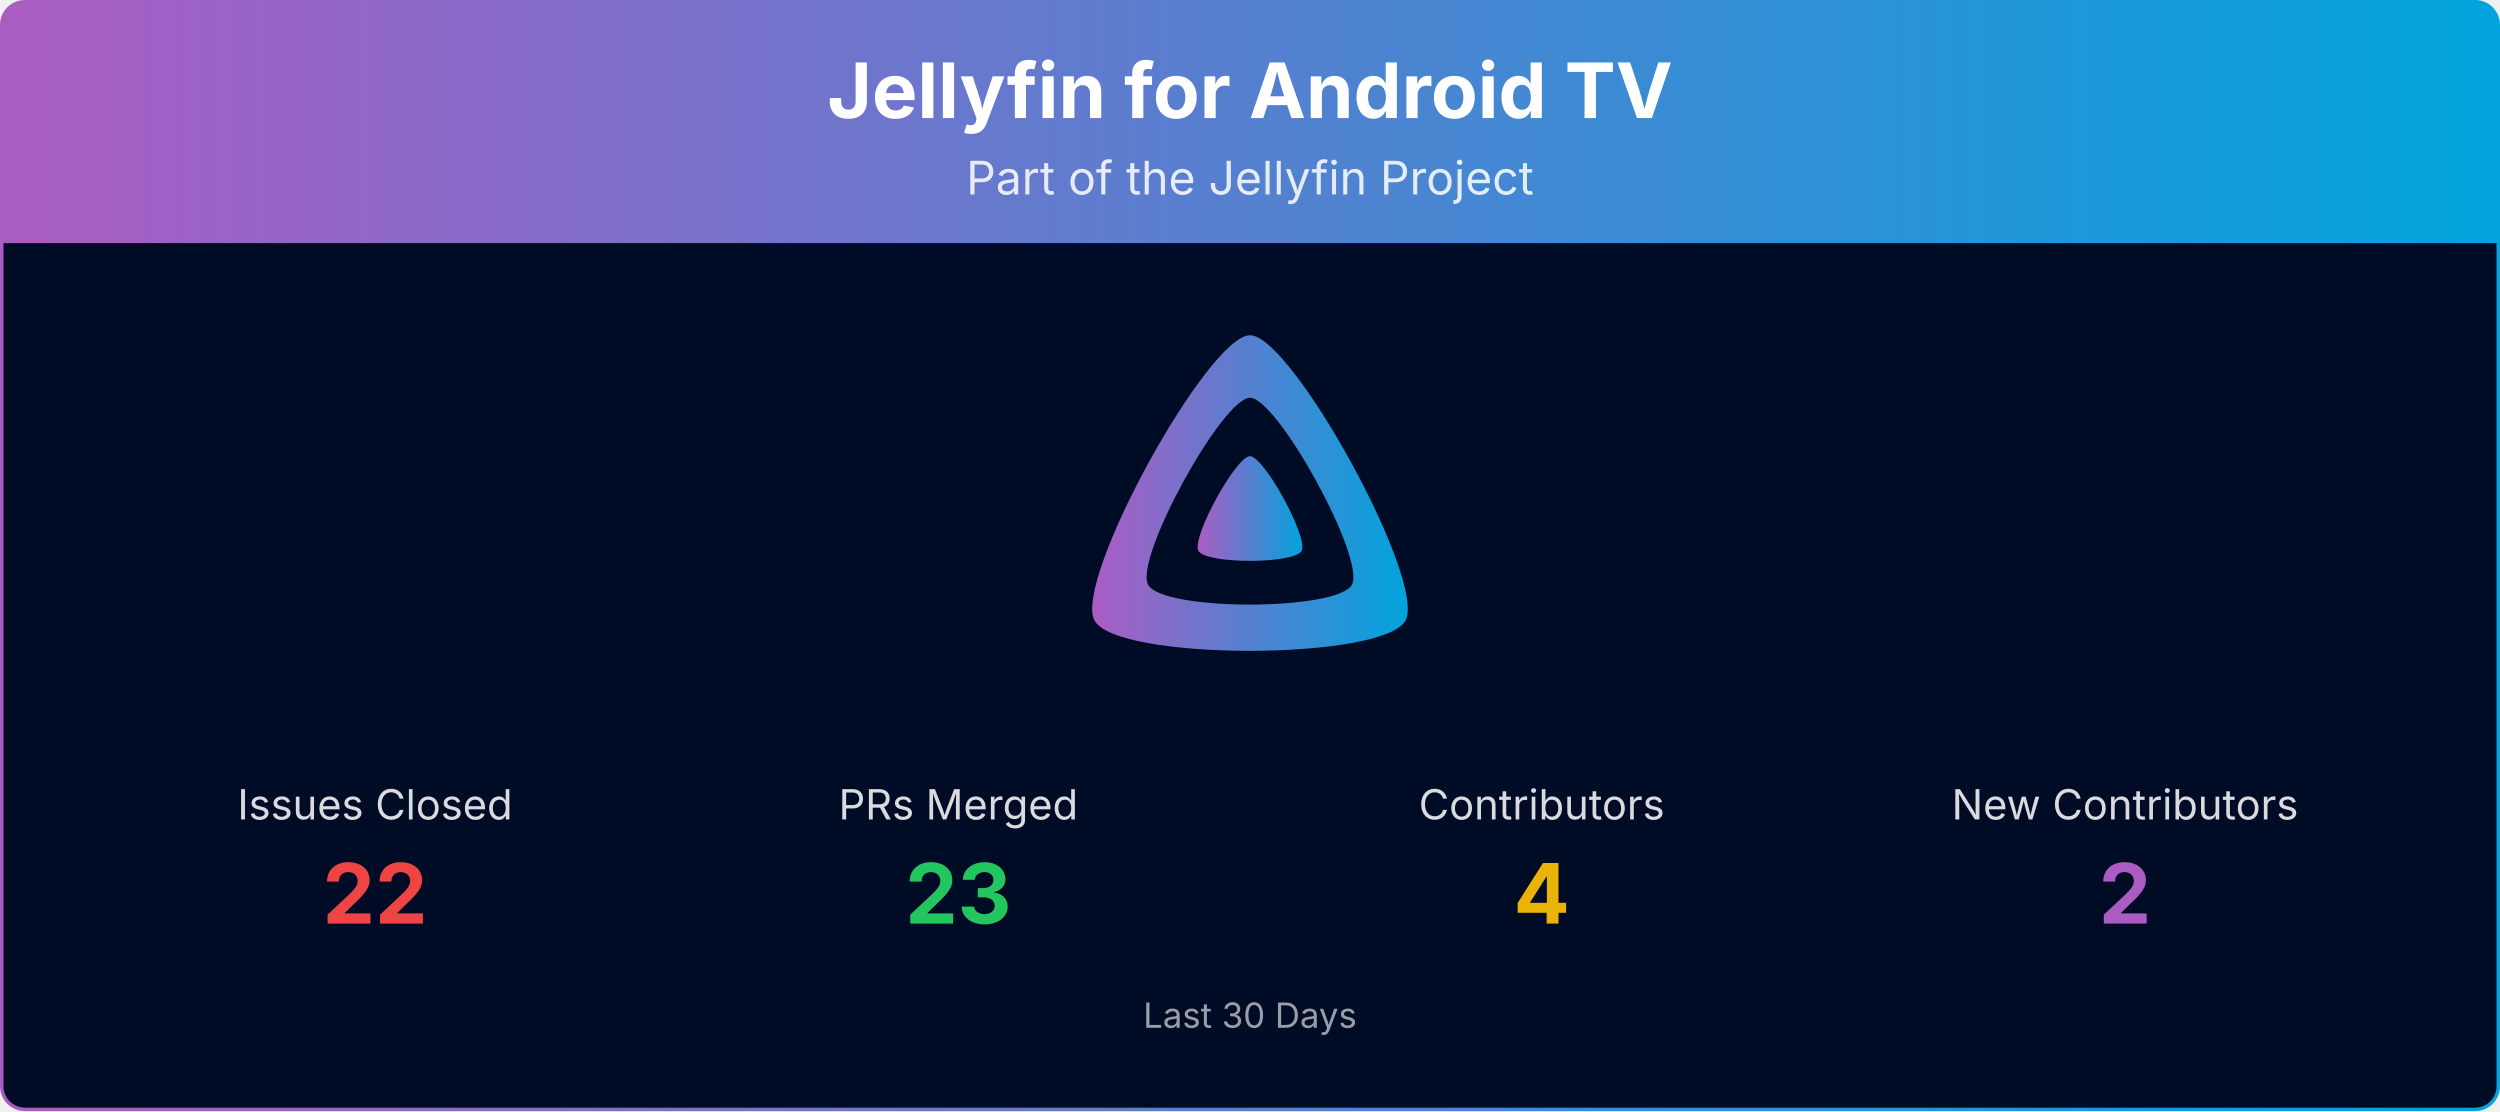
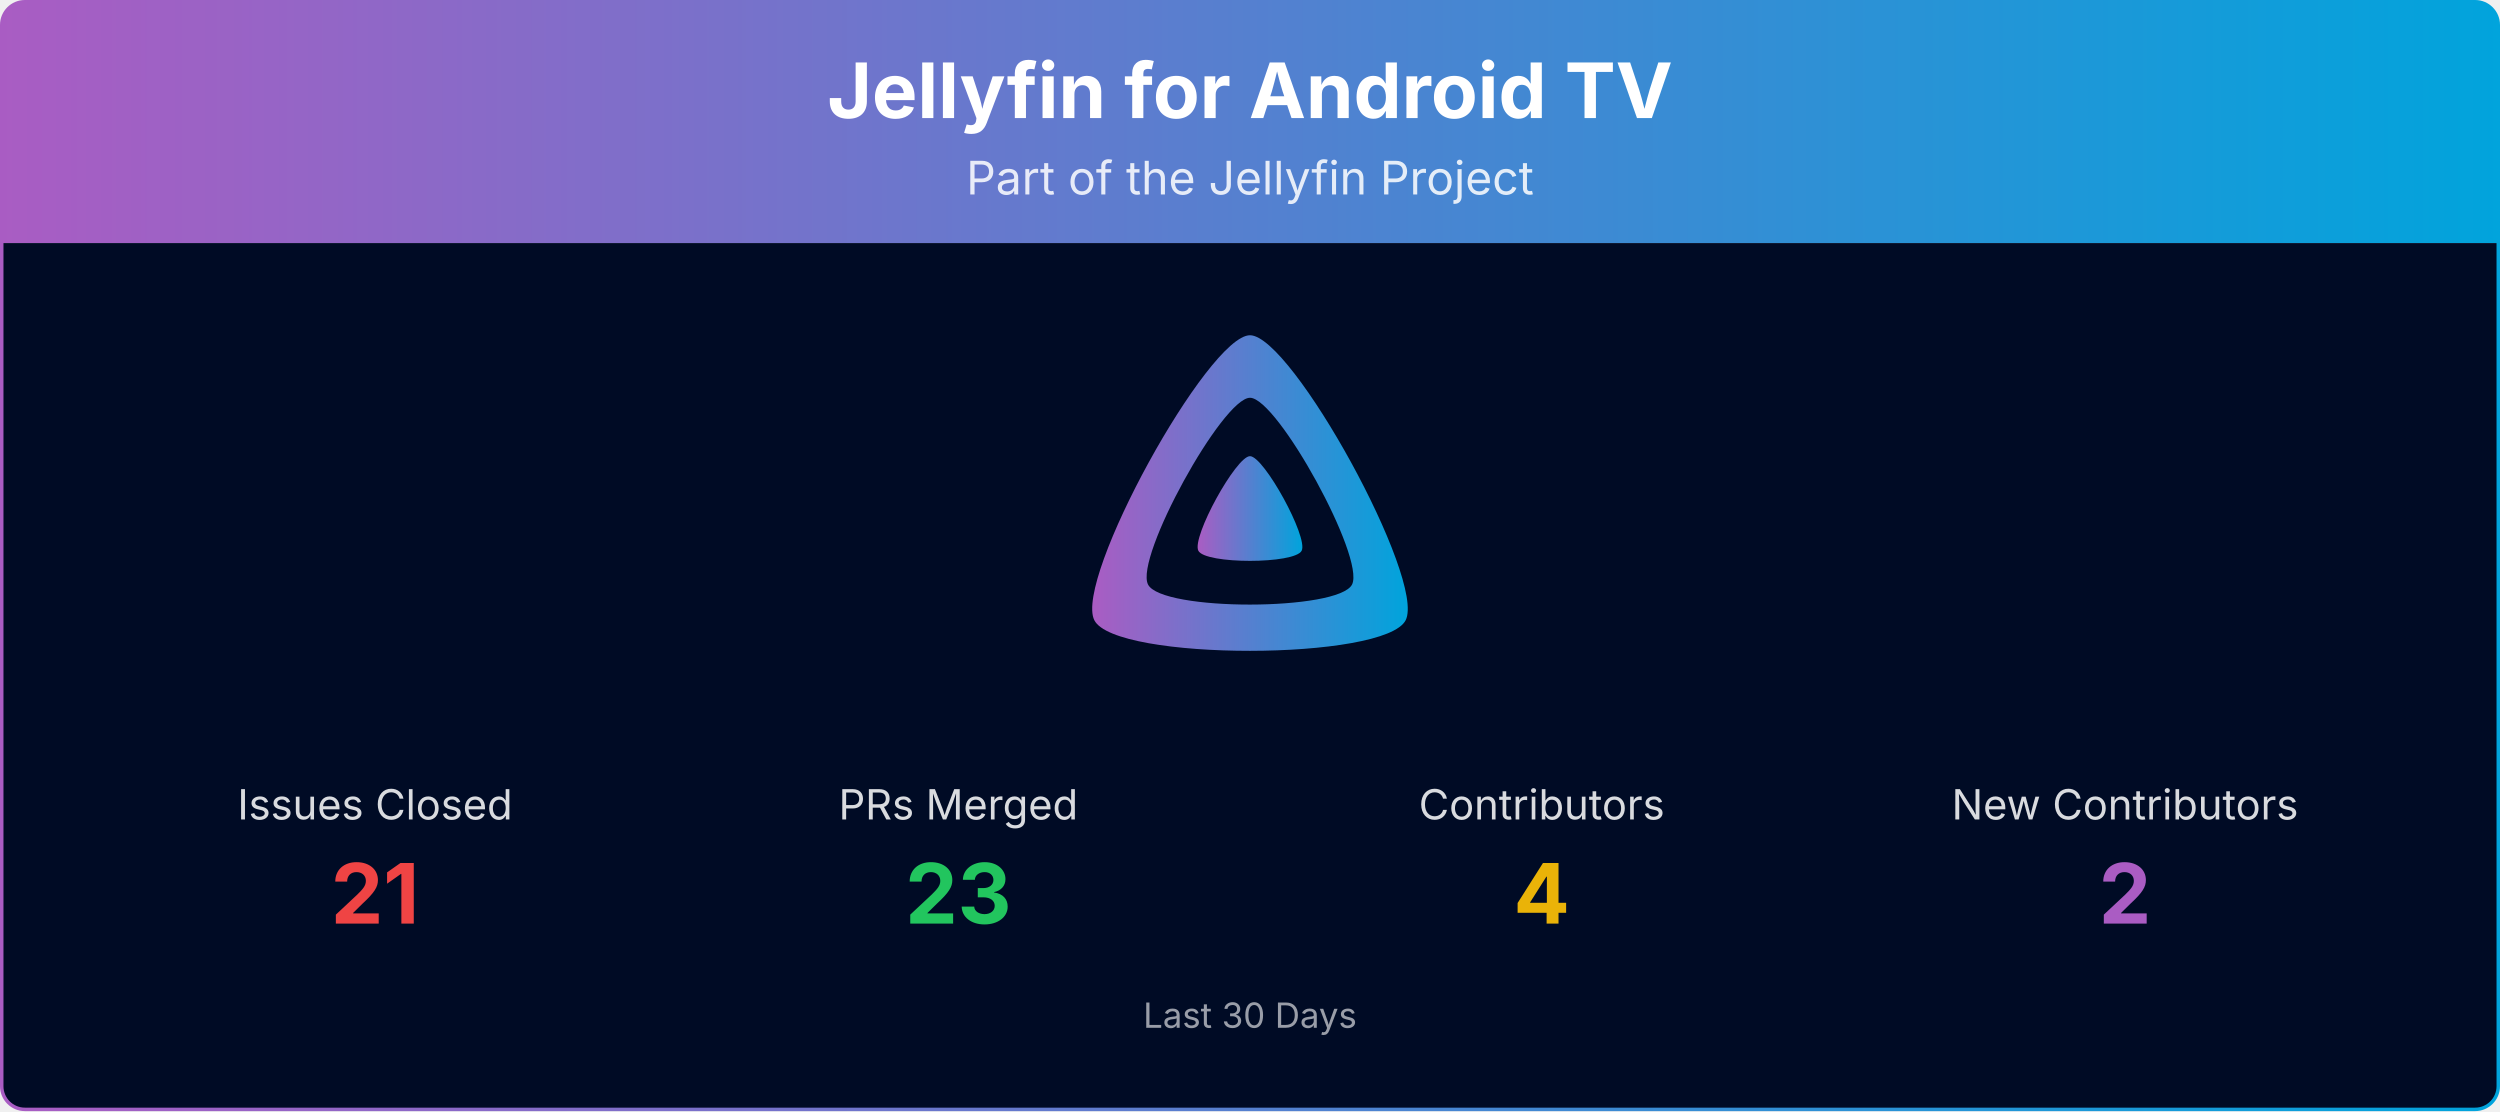
<svg xmlns="http://www.w3.org/2000/svg" viewBox="0 0 1080 480" width="100%" role="img" aria-label="Jellyfin for Android TV">
  <defs>
    <linearGradient id="banner-jellyfin-androidtv-grad" x1="0" y1="0" x2="1" y2="0">
      <stop offset="0%" stop-color="#AA5CC3" />
      <stop offset="100%" stop-color="#00A4DC" />
    </linearGradient>
    <clipPath id="banner-jellyfin-androidtv-grad-clip">
      <rect x="0.75" y="0.75" width="1078.5" height="478.5" rx="10" ry="10" />
    </clipPath>
  </defs>
  <g clip-path="url(#banner-jellyfin-androidtv-grad-clip)">
    <path d="M0.75,10.75 A10.0,10.0 0 0 1 10.75,0.75 L1069.25,0.75 A10.0,10.0 0 0 1 1079.25,10.75 L1079.25,105.00 L0.75,105.00 Z" fill="url(#banner-jellyfin-androidtv-grad)" />
    <text x="540.0" y="51" text-anchor="middle" font-size="33" font-weight="700" font-family="Plus Jakarta Sans, system-ui, -apple-system, Segoe UI, sans-serif" fill="#ffffff">Jellyfin for Android TV</text>
    <text x="540.0" y="84" text-anchor="middle" font-size="20" font-family="Plus Jakarta Sans, system-ui, -apple-system, Segoe UI, sans-serif" fill="#ffffff" opacity="0.85">Part of the Jellyfin Project</text>
    <rect x="0.75" y="105" width="1078.5" height="374.25" fill="#000b25" />
    <g transform="translate(465.00,138.00) scale(0.29297)">
      <path fill="url(#banner-jellyfin-androidtv-grad)" fill-rule="evenodd" d="M256,23.3c-61.6,0-259.8,359.4-229.6,420.1s429.3,60,459.2,0S317.6,23.3,256,23.3zM406.5,390.8c-19.6,39.3-281.1,39.8-300.9,0s110.1-275.3,150.4-275.3S426.1,351.4,406.5,390.8z" />
      <path fill="url(#banner-jellyfin-androidtv-grad)" d="M256,201.6c-20.4,0-86.2,119.3-76.2,139.4s142.5,19.9,152.4,0S276.5,201.6,256,201.6z" />
    </g>
    <text x="162.0" y="354.0" text-anchor="middle" font-size="18" font-family="Plus Jakarta Sans, system-ui, -apple-system, Segoe UI, sans-serif" fill="#ffffff" opacity="0.85">Issues Closed</text>
-     <text x="162.0" y="399.0" text-anchor="middle" font-size="36" font-weight="700" font-family="Plus Jakarta Sans, system-ui, -apple-system, Segoe UI, sans-serif" fill="#ef4444">22</text>
+     <text x="162.0" y="399.0" text-anchor="middle" font-size="36" font-weight="700" font-family="Plus Jakarta Sans, system-ui, -apple-system, Segoe UI, sans-serif" fill="#ef4444">21</text>
    <text x="414.0" y="354.0" text-anchor="middle" font-size="18" font-family="Plus Jakarta Sans, system-ui, -apple-system, Segoe UI, sans-serif" fill="#ffffff" opacity="0.85">PRs Merged</text>
    <text x="414.0" y="399.0" text-anchor="middle" font-size="36" font-weight="700" font-family="Plus Jakarta Sans, system-ui, -apple-system, Segoe UI, sans-serif" fill="#22c55e">23</text>
    <text x="666.0" y="354.0" text-anchor="middle" font-size="18" font-family="Plus Jakarta Sans, system-ui, -apple-system, Segoe UI, sans-serif" fill="#ffffff" opacity="0.85">Contributors</text>
    <text x="666.0" y="399.0" text-anchor="middle" font-size="36" font-weight="700" font-family="Plus Jakarta Sans, system-ui, -apple-system, Segoe UI, sans-serif" fill="#eab308">4</text>
    <text x="918.0" y="354.0" text-anchor="middle" font-size="18" font-family="Plus Jakarta Sans, system-ui, -apple-system, Segoe UI, sans-serif" fill="#ffffff" opacity="0.85">New Contributors</text>
    <text x="918.0" y="399.0" text-anchor="middle" font-size="36" font-weight="700" font-family="Plus Jakarta Sans, system-ui, -apple-system, Segoe UI, sans-serif" fill="#AA5CC3">2</text>
    <text x="540.0" y="444.0" text-anchor="middle" font-size="15" font-family="Plus Jakarta Sans, system-ui, -apple-system, Segoe UI, sans-serif" fill="#ffffff" opacity="0.6">Last 30 Days</text>
  </g>
  <rect x="0.75" y="0.75" width="1078.5" height="478.5" rx="10" ry="10" fill="none" stroke="url(#banner-jellyfin-androidtv-grad)" stroke-width="1.5" />
</svg>
